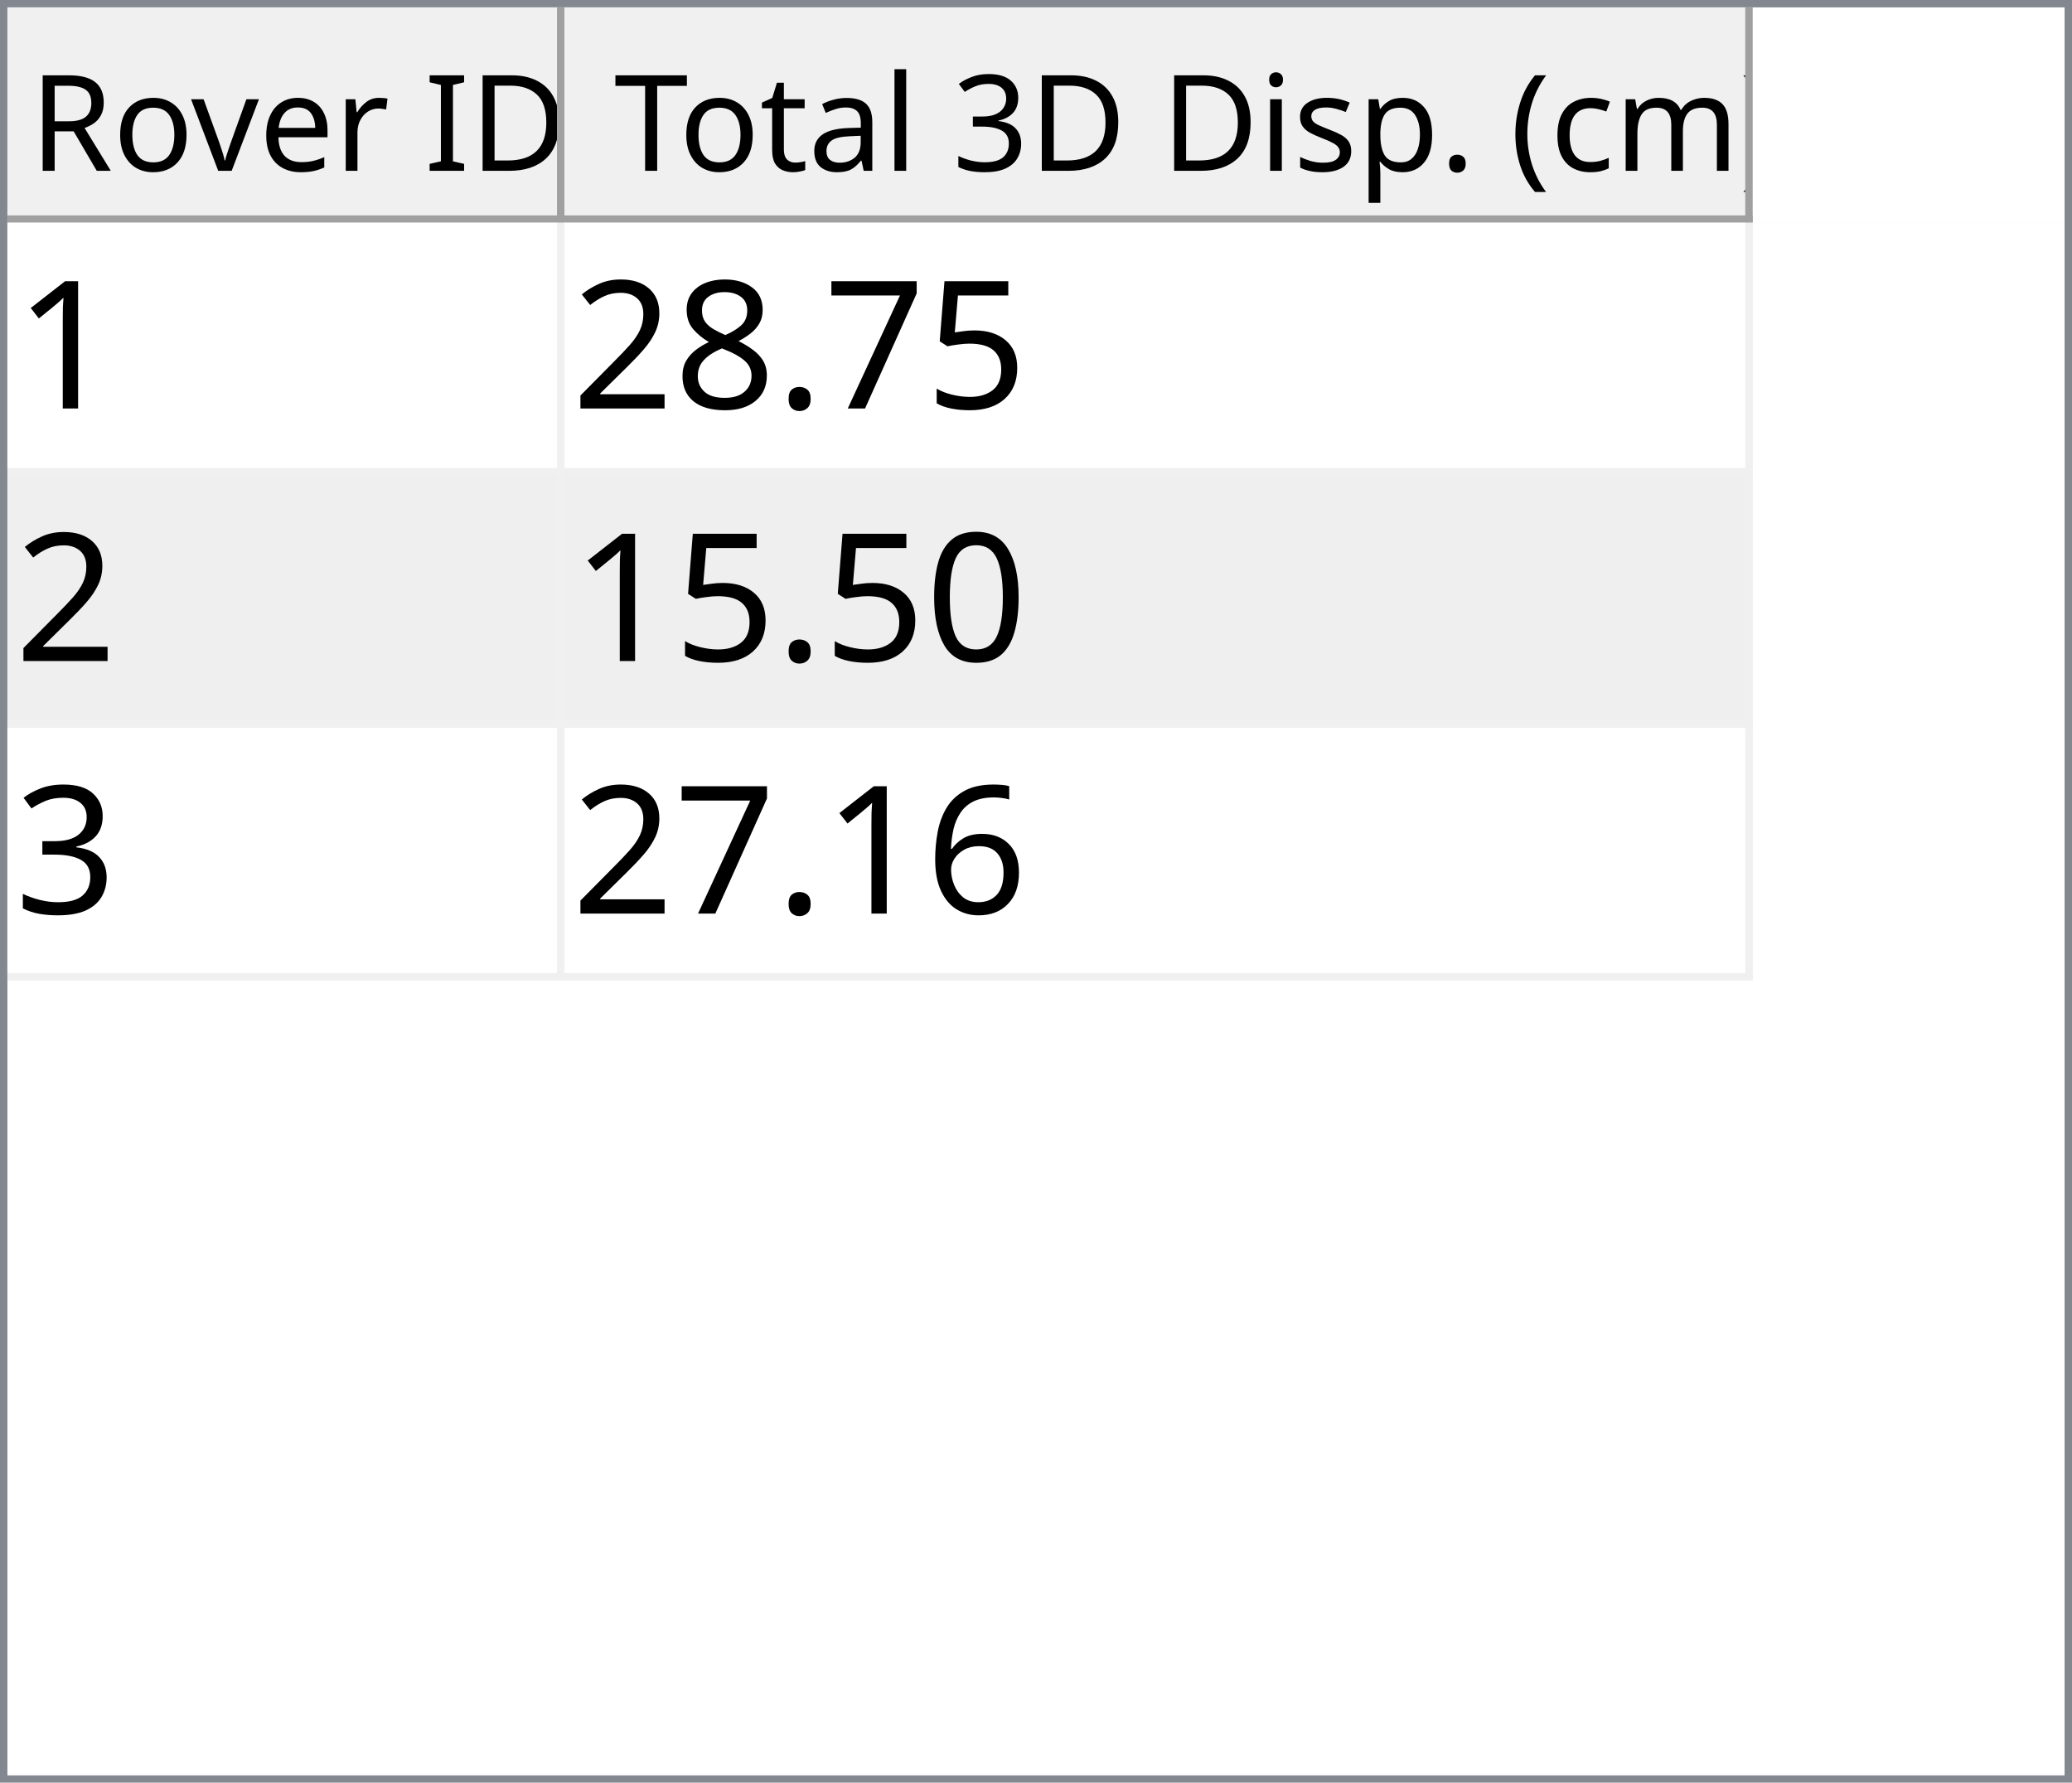
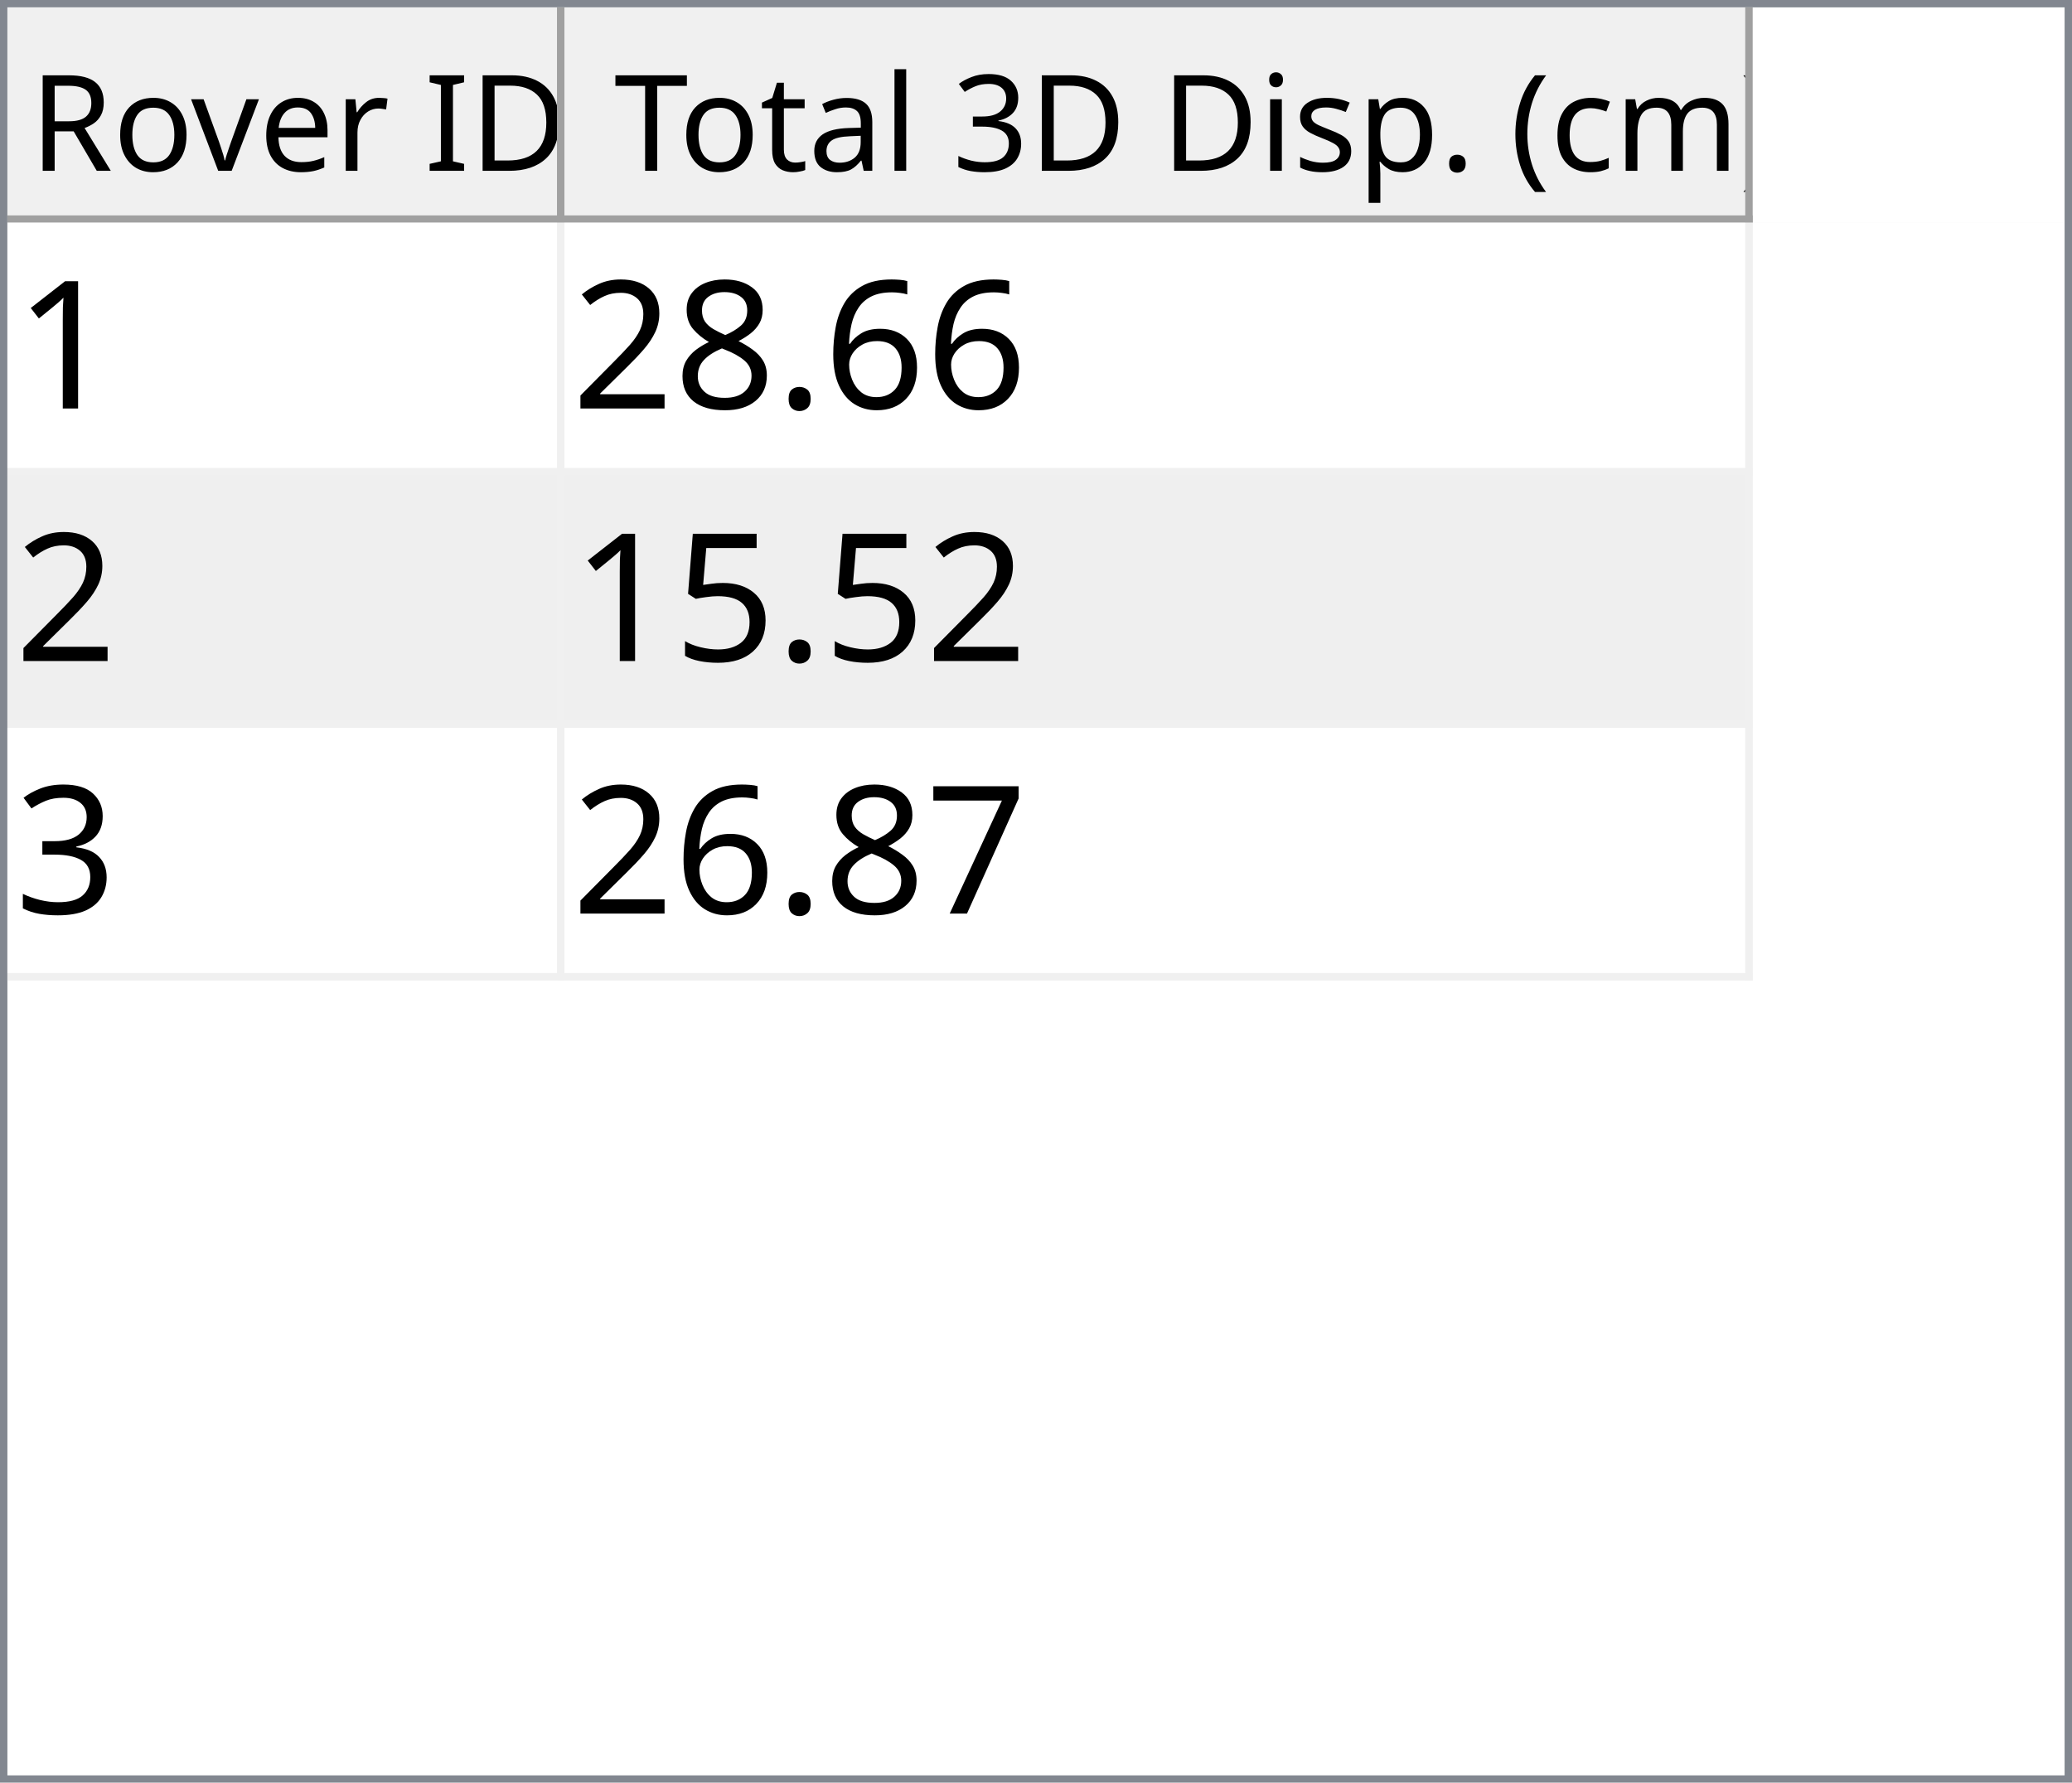
<svg xmlns="http://www.w3.org/2000/svg" style="fill-opacity:1; color-rendering:auto; color-interpolation:auto; text-rendering:auto; stroke:black; stroke-linecap:square; stroke-miterlimit:10; shape-rendering:auto; stroke-opacity:1; fill:black; stroke-dasharray:none; font-weight:normal; stroke-width:1; font-family:'Dialog'; font-style:normal; stroke-linejoin:miter; font-size:12px; stroke-dashoffset:0; image-rendering:auto;" width="279" height="240">
  <defs id="genericDefs" />
  <g>
    <defs id="defs1">
      <clipPath clipPathUnits="userSpaceOnUse" id="clipPath1">
        <path d="M0 0 L279 0 L279 240 L0 240 L0 0 Z" />
      </clipPath>
      <clipPath clipPathUnits="userSpaceOnUse" id="clipPath2">
        <path d="M0 0 L0 240 L279 240 L279 0 Z" />
      </clipPath>
      <clipPath clipPathUnits="userSpaceOnUse" id="clipPath3">
        <path d="M0 0 L0 29 L277 29 L277 0 Z" />
      </clipPath>
      <clipPath clipPathUnits="userSpaceOnUse" id="clipPath4">
        <path d="M0 0 L0 29 L75 29 L75 0 Z" />
      </clipPath>
      <clipPath clipPathUnits="userSpaceOnUse" id="clipPath5">
        <path d="M1 1 L1 28 L74 28 L74 1 Z" />
      </clipPath>
      <clipPath clipPathUnits="userSpaceOnUse" id="clipPath6">
        <path d="M0 0 L0 27 L73 27 L73 0 Z" />
      </clipPath>
      <clipPath clipPathUnits="userSpaceOnUse" id="clipPath7">
        <path d="M-0.5 -0.5 L-0.5 28.5 L74.5 28.5 L74.5 -0.5 Z" />
      </clipPath>
      <clipPath clipPathUnits="userSpaceOnUse" id="clipPath8">
        <path d="M0 0 L0 29 L160 29 L160 0 Z" />
      </clipPath>
      <clipPath clipPathUnits="userSpaceOnUse" id="clipPath9">
        <path d="M1 1 L1 28 L159 28 L159 1 Z" />
      </clipPath>
      <clipPath clipPathUnits="userSpaceOnUse" id="clipPath10">
        <path d="M0 0 L0 27 L158 27 L158 0 Z" />
      </clipPath>
      <clipPath clipPathUnits="userSpaceOnUse" id="clipPath11">
        <path d="M-0.5 -0.5 L-0.5 28.5 L159.5 28.5 L159.5 -0.5 Z" />
      </clipPath>
      <clipPath clipPathUnits="userSpaceOnUse" id="clipPath12">
        <path d="M0 0 L0 209 L277 209 L277 0 Z" />
      </clipPath>
      <clipPath clipPathUnits="userSpaceOnUse" id="clipPath13">
        <path d="M0 0 L0 102 L235 102 L235 0 Z" />
      </clipPath>
      <clipPath clipPathUnits="userSpaceOnUse" id="clipPath14">
        <path d="M-0.5 -0.5 L-0.5 101.5 L234.5 101.5 L234.5 -0.5 Z" />
      </clipPath>
      <clipPath clipPathUnits="userSpaceOnUse" id="clipPath15">
        <path d="M0 0 L0 33 L74 33 L74 0 Z" />
      </clipPath>
      <clipPath clipPathUnits="userSpaceOnUse" id="clipPath16">
        <path d="M0 0 L0 33 L159 33 L159 0 Z" />
      </clipPath>
      <font horiz-adv-x="64.551" id="font1">
        <font-face ascent="107.91" descent="25.098" units-per-em="100" style="font-style:normal; font-family:Segoe UI; font-weight:normal;" />
        <missing-glyph horiz-adv-x="64.551" d="M8.109 0 L8.109 68.266 L56.453 68.266 L56.453 0 L8.109 0 ZM15.328 7.234 L49.219 7.234 L49.219 61.031 L15.328 61.031 L15.328 7.234 Z" />
        <glyph unicode="D" horiz-adv-x="70.117" d="M9.188 0 L9.188 70.016 L28.516 70.016 Q65.531 70.016 65.531 35.891 Q65.531 19.672 55.25 9.836 Q44.969 0 27.734 0 L9.188 0 ZM17.391 62.594 L17.391 7.422 L27.828 7.422 Q41.609 7.422 49.273 14.797 Q56.938 22.172 56.938 35.688 Q56.938 62.594 28.328 62.594 L17.391 62.594 Z" />
        <glyph unicode="I" horiz-adv-x="26.611" d="M17.391 0 L9.188 0 L9.188 70.016 L17.391 70.016 L17.391 0 Z" />
        <glyph unicode=" " horiz-adv-x="27.393" d="" />
        <glyph unicode="r" horiz-adv-x="34.766" d="M34.188 41.891 Q32.078 43.5 28.125 43.5 Q23 43.5 19.555 38.672 Q16.109 33.844 16.109 25.484 L16.109 0 L8.109 0 L8.109 50 L16.109 50 L16.109 39.703 L16.312 39.703 Q18.016 44.969 21.531 47.922 Q25.047 50.875 29.391 50.875 Q32.516 50.875 34.188 50.203 L34.188 41.891 Z" />
        <glyph unicode="e" horiz-adv-x="52.295" d="M48.297 23 L12.984 23 Q13.188 14.656 17.484 10.109 Q21.781 5.562 29.297 5.562 Q37.75 5.562 44.828 11.141 L44.828 3.609 Q38.234 -1.172 27.391 -1.172 Q16.797 -1.172 10.742 5.641 Q4.688 12.453 4.688 24.812 Q4.688 36.469 11.305 43.82 Q17.922 51.172 27.734 51.172 Q37.547 51.172 42.922 44.828 Q48.297 38.484 48.297 27.203 L48.297 23 ZM40.094 29.781 Q40.047 36.719 36.75 40.578 Q33.453 44.438 27.594 44.438 Q21.922 44.438 17.969 40.383 Q14.016 36.328 13.094 29.781 L40.094 29.781 Z" />
        <glyph unicode="v" horiz-adv-x="47.9" d="M47.406 50 L27.484 0 L19.625 0 L0.688 50 L9.469 50 L22.172 13.672 Q23.578 9.672 23.922 6.688 L24.125 6.688 Q24.609 10.453 25.688 13.484 L38.969 50 L47.406 50 Z" />
        <glyph unicode="o" horiz-adv-x="58.594" d="M29 -1.172 Q17.922 -1.172 11.305 5.836 Q4.688 12.844 4.688 24.422 Q4.688 37.016 11.57 44.094 Q18.453 51.172 30.172 51.172 Q41.359 51.172 47.633 44.289 Q53.906 37.406 53.906 25.203 Q53.906 13.234 47.141 6.031 Q40.375 -1.172 29 -1.172 ZM29.594 44.438 Q21.875 44.438 17.383 39.188 Q12.891 33.938 12.891 24.703 Q12.891 15.828 17.43 10.695 Q21.969 5.562 29.594 5.562 Q37.359 5.562 41.531 10.594 Q45.703 15.625 45.703 24.906 Q45.703 34.281 41.531 39.359 Q37.359 44.438 29.594 44.438 Z" />
        <glyph unicode="R" horiz-adv-x="59.814" d="M59.375 0 L49.609 0 L37.891 19.625 Q36.281 22.359 34.766 24.289 Q33.25 26.219 31.664 27.438 Q30.078 28.656 28.25 29.219 Q26.422 29.781 24.125 29.781 L17.391 29.781 L17.391 0 L9.188 0 L9.188 70.016 L30.078 70.016 Q34.672 70.016 38.555 68.867 Q42.438 67.719 45.289 65.375 Q48.141 63.031 49.758 59.547 Q51.375 56.062 51.375 51.375 Q51.375 47.703 50.273 44.656 Q49.172 41.609 47.148 39.211 Q45.125 36.812 42.266 35.133 Q39.406 33.453 35.844 32.516 L35.844 32.328 Q37.594 31.547 38.891 30.547 Q40.188 29.547 41.359 28.18 Q42.531 26.812 43.68 25.078 Q44.828 23.344 46.234 21.047 L59.375 0 ZM17.391 62.594 L17.391 37.203 L28.516 37.203 Q31.594 37.203 34.203 38.133 Q36.812 39.062 38.719 40.797 Q40.625 42.531 41.703 45.047 Q42.781 47.562 42.781 50.688 Q42.781 56.297 39.141 59.445 Q35.5 62.594 28.609 62.594 L17.391 62.594 Z" />
        <glyph unicode=")" horiz-adv-x="30.176" d="M8.297 -15.922 L1.172 -15.922 Q16.406 2.344 16.406 26.812 Q16.406 51.469 1.078 70.016 L8.297 70.016 Q23.531 52.156 23.531 26.703 Q23.531 1.375 8.297 -15.922 Z" />
        <glyph unicode="m" horiz-adv-x="86.133" d="M79.109 0 L71.094 0 L71.094 28.719 Q71.094 37.016 68.531 40.727 Q65.969 44.438 59.906 44.438 Q54.781 44.438 51.195 39.75 Q47.609 35.062 47.609 28.516 L47.609 0 L39.594 0 L39.594 29.688 Q39.594 44.438 28.219 44.438 Q22.953 44.438 19.531 40.016 Q16.109 35.594 16.109 28.516 L16.109 0 L8.109 0 L8.109 50 L16.109 50 L16.109 42.094 L16.312 42.094 Q21.625 51.172 31.844 51.172 Q36.969 51.172 40.773 48.312 Q44.578 45.453 46 40.828 Q51.562 51.172 62.594 51.172 Q79.109 51.172 79.109 30.812 L79.109 0 Z" />
        <glyph unicode="c" horiz-adv-x="46.191" d="M42.188 2.297 Q36.422 -1.172 28.516 -1.172 Q17.828 -1.172 11.258 5.789 Q4.688 12.75 4.688 23.828 Q4.688 36.188 11.766 43.68 Q18.844 51.172 30.672 51.172 Q37.25 51.172 42.281 48.734 L42.281 40.531 Q36.719 44.438 30.375 44.438 Q22.703 44.438 17.797 38.945 Q12.891 33.453 12.891 24.516 Q12.891 15.719 17.508 10.641 Q22.125 5.562 29.891 5.562 Q36.422 5.562 42.188 9.906 L42.188 2.297 Z" />
        <glyph unicode="(" horiz-adv-x="30.176" d="M29.109 -15.922 L21.969 -15.922 Q6.844 1.375 6.844 26.703 Q6.844 52.156 21.969 70.016 L29.203 70.016 Q13.875 51.469 13.875 26.812 Q13.875 2.344 29.109 -15.922 Z" />
        <glyph unicode="." horiz-adv-x="21.68" d="M10.891 -1.078 Q8.641 -1.078 7.055 0.539 Q5.469 2.156 5.469 4.391 Q5.469 6.641 7.055 8.273 Q8.641 9.906 10.891 9.906 Q13.188 9.906 14.797 8.273 Q16.406 6.641 16.406 4.391 Q16.406 2.156 14.797 0.539 Q13.188 -1.078 10.891 -1.078 Z" />
        <glyph unicode="p" horiz-adv-x="58.789" d="M16.312 7.234 L16.109 7.234 L16.109 -23 L8.109 -23 L8.109 50 L16.109 50 L16.109 41.219 L16.312 41.219 Q22.219 51.172 33.594 51.172 Q43.266 51.172 48.688 44.461 Q54.109 37.75 54.109 26.469 Q54.109 13.922 48 6.375 Q41.891 -1.172 31.297 -1.172 Q21.578 -1.172 16.312 7.234 ZM16.109 27.391 L16.109 20.406 Q16.109 14.203 20.141 9.883 Q24.172 5.562 30.375 5.562 Q37.641 5.562 41.773 11.133 Q45.906 16.703 45.906 26.609 Q45.906 34.969 42.047 39.703 Q38.188 44.438 31.594 44.438 Q24.609 44.438 20.359 39.578 Q16.109 34.719 16.109 27.391 Z" />
        <glyph unicode="s" horiz-adv-x="42.432" d="M5.078 1.812 L5.078 10.406 Q11.625 5.562 19.484 5.562 Q30.031 5.562 30.031 12.594 Q30.031 14.594 29.125 15.992 Q28.219 17.391 26.68 18.461 Q25.141 19.531 23.07 20.383 Q21 21.234 18.609 22.172 Q15.281 23.484 12.766 24.828 Q10.25 26.172 8.57 27.859 Q6.891 29.547 6.031 31.695 Q5.172 33.844 5.172 36.719 Q5.172 40.234 6.789 42.945 Q8.406 45.656 11.086 47.484 Q13.766 49.312 17.211 50.242 Q20.656 51.172 24.312 51.172 Q30.812 51.172 35.938 48.922 L35.938 40.828 Q30.422 44.438 23.25 44.438 Q21 44.438 19.195 43.922 Q17.391 43.406 16.094 42.477 Q14.797 41.547 14.086 40.258 Q13.375 38.969 13.375 37.406 Q13.375 35.453 14.086 34.133 Q14.797 32.812 16.164 31.789 Q17.531 30.766 19.484 29.938 Q21.438 29.109 23.922 28.125 Q27.25 26.859 29.883 25.516 Q32.516 24.172 34.375 22.484 Q36.234 20.797 37.234 18.602 Q38.234 16.406 38.234 13.375 Q38.234 9.672 36.602 6.938 Q34.969 4.203 32.234 2.398 Q29.5 0.594 25.93 -0.289 Q22.359 -1.172 18.453 -1.172 Q10.75 -1.172 5.078 1.812 Z" />
        <glyph unicode="i" horiz-adv-x="24.219" d="M12.203 62.703 Q10.062 62.703 8.547 64.164 Q7.031 65.625 7.031 67.875 Q7.031 70.125 8.547 71.609 Q10.062 73.094 12.203 73.094 Q14.406 73.094 15.945 71.609 Q17.484 70.125 17.484 67.875 Q17.484 65.719 15.945 64.211 Q14.406 62.703 12.203 62.703 ZM16.109 0 L8.109 0 L8.109 50 L16.109 50 L16.109 0 Z" />
        <glyph unicode="3" horiz-adv-x="53.906" d="M46.531 19.828 Q46.531 15.094 44.75 11.211 Q42.969 7.328 39.719 4.57 Q36.469 1.812 31.93 0.297 Q27.391 -1.219 21.922 -1.219 Q11.922 -1.219 6 2.594 L6 11.188 Q13.094 5.609 22.219 5.609 Q25.875 5.609 28.828 6.539 Q31.781 7.469 33.906 9.227 Q36.031 10.984 37.18 13.477 Q38.328 15.969 38.328 19.094 Q38.328 32.812 18.797 32.812 L12.984 32.812 L12.984 39.594 L18.5 39.594 Q35.797 39.594 35.797 52.484 Q35.797 64.406 22.609 64.406 Q15.188 64.406 8.688 59.422 L8.688 67.188 Q15.375 71.188 24.609 71.188 Q29 71.188 32.57 69.969 Q36.141 68.75 38.68 66.555 Q41.219 64.359 42.609 61.281 Q44 58.203 44 54.5 Q44 40.672 30.031 36.719 L30.031 36.531 Q33.594 36.141 36.625 34.797 Q39.656 33.453 41.852 31.305 Q44.047 29.156 45.289 26.25 Q46.531 23.344 46.531 19.828 Z" />
        <glyph unicode="l" horiz-adv-x="24.219" d="M16.109 0 L8.109 0 L8.109 74.031 L16.109 74.031 L16.109 0 Z" />
        <glyph unicode="a" horiz-adv-x="50.879" d="M43.891 0 L35.891 0 L35.891 7.812 L35.688 7.812 Q30.469 -1.172 20.312 -1.172 Q12.844 -1.172 8.617 2.781 Q4.391 6.734 4.391 13.281 Q4.391 27.297 20.906 29.594 L35.891 31.688 Q35.891 44.438 25.594 44.438 Q16.547 44.438 9.281 38.281 L9.281 46.484 Q16.656 51.172 26.266 51.172 Q43.891 51.172 43.891 32.516 L43.891 0 ZM35.891 25.297 L23.828 23.641 Q18.266 22.859 15.43 20.875 Q12.594 18.891 12.594 13.875 Q12.594 10.203 15.211 7.883 Q17.828 5.562 22.172 5.562 Q28.125 5.562 32.008 9.742 Q35.891 13.922 35.891 20.312 L35.891 25.297 Z" />
        <glyph unicode="t" horiz-adv-x="33.887" d="M31.297 0.484 Q28.469 -1.078 23.828 -1.078 Q10.688 -1.078 10.688 13.578 L10.688 43.172 L2.094 43.172 L2.094 50 L10.688 50 L10.688 62.203 L18.703 64.797 L18.703 50 L31.297 50 L31.297 43.172 L18.703 43.172 L18.703 14.984 Q18.703 9.969 20.414 7.82 Q22.125 5.672 26.078 5.672 Q29.109 5.672 31.297 7.328 L31.297 0.484 Z" />
        <glyph unicode="T" horiz-adv-x="52.393" d="M50.594 62.594 L30.375 62.594 L30.375 0 L22.172 0 L22.172 62.594 L2 62.594 L2 70.016 L50.594 70.016 L50.594 62.594 Z" />
      </font>
      <font horiz-adv-x="75.0" id="font2">
        <font-face ascent="100.537" descent="21.973" units-per-em="100" style="font-style:normal; font-family:sans-serif; font-weight:normal;" />
        <missing-glyph horiz-adv-x="75.0" d="M12.5 0 L12.5 62.5 L62.5 62.5 L62.5 0 L12.5 0 ZM14.062 1.562 L60.938 1.562 L60.938 60.938 L14.062 60.938 L14.062 1.562 Z" />
        <glyph unicode="1" horiz-adv-x="55.615" d="M37.25 0 L28.469 0 L28.469 56 Q25.297 52.984 20.141 49.953 Q14.984 46.922 10.891 45.406 L10.891 53.906 Q18.266 57.375 23.781 62.305 Q29.297 67.234 31.594 71.875 L37.25 71.875 L37.25 0 Z" />
-         <glyph unicode="5" horiz-adv-x="55.615" d="M4.156 18.75 L13.375 19.531 Q14.406 12.797 18.141 9.398 Q21.875 6 27.156 6 Q33.5 6 37.891 10.789 Q42.281 15.578 42.281 23.484 Q42.281 31 38.062 35.352 Q33.844 39.703 27 39.703 Q22.75 39.703 19.336 37.773 Q15.922 35.844 13.969 32.766 L5.719 33.844 L12.641 70.609 L48.25 70.609 L48.25 62.203 L19.672 62.203 L15.828 42.969 Q22.266 47.469 29.344 47.469 Q38.719 47.469 45.164 40.969 Q51.609 34.469 51.609 24.266 Q51.609 14.547 45.953 7.469 Q39.062 -1.219 27.156 -1.219 Q17.391 -1.219 11.211 4.25 Q5.031 9.719 4.156 18.75 Z" />
-         <glyph unicode="7" horiz-adv-x="55.615" d="M4.734 62.203 L4.734 70.656 L51.078 70.656 L51.078 63.812 Q44.234 56.547 37.523 44.484 Q30.812 32.422 27.156 19.672 Q24.516 10.688 23.781 0 L14.75 0 Q14.891 8.453 18.062 20.414 Q21.234 32.375 27.172 43.484 Q33.109 54.594 39.797 62.203 L4.734 62.203 Z" />
+         <glyph unicode="6" horiz-adv-x="55.615" d="M49.75 54.047 L41.016 53.375 Q39.844 58.547 37.703 60.891 Q34.125 64.656 28.906 64.656 Q24.703 64.656 21.531 62.312 Q17.391 59.281 14.992 53.469 Q12.594 47.656 12.5 36.922 Q15.672 41.75 20.266 44.094 Q24.859 46.438 29.891 46.438 Q38.672 46.438 44.852 39.969 Q51.031 33.5 51.031 23.25 Q51.031 16.5 48.125 10.719 Q45.219 4.938 40.141 1.859 Q35.062 -1.219 28.609 -1.219 Q17.625 -1.219 10.695 6.859 Q3.766 14.938 3.766 33.5 Q3.766 54.25 11.422 63.672 Q18.109 71.875 29.438 71.875 Q37.891 71.875 43.289 67.141 Q48.688 62.406 49.75 54.047 ZM13.875 23.188 Q13.875 18.656 15.797 14.508 Q17.719 10.359 21.188 8.18 Q24.656 6 28.469 6 Q34.031 6 38.039 10.492 Q42.047 14.984 42.047 22.703 Q42.047 30.125 38.086 34.398 Q34.125 38.672 28.125 38.672 Q22.172 38.672 18.023 34.398 Q13.875 30.125 13.875 23.188 Z" />
        <glyph unicode="." horiz-adv-x="27.783" d="M9.078 0 L9.078 10.016 L19.094 10.016 L19.094 0 L9.078 0 Z" />
        <glyph unicode="8" horiz-adv-x="55.615" d="M17.672 38.812 Q12.203 40.828 9.57 44.539 Q6.938 48.25 6.938 53.422 Q6.938 61.234 12.555 66.555 Q18.172 71.875 27.484 71.875 Q36.859 71.875 42.578 66.43 Q48.297 60.984 48.297 53.172 Q48.297 48.188 45.68 44.508 Q43.062 40.828 37.75 38.812 Q44.344 36.672 47.781 31.883 Q51.219 27.094 51.219 20.453 Q51.219 11.281 44.727 5.031 Q38.234 -1.219 27.641 -1.219 Q17.047 -1.219 10.547 5.055 Q4.047 11.328 4.047 20.703 Q4.047 27.688 7.594 32.398 Q11.141 37.109 17.672 38.812 ZM15.922 53.719 Q15.922 48.641 19.195 45.414 Q22.469 42.188 27.688 42.188 Q32.766 42.188 36.016 45.383 Q39.266 48.578 39.266 53.219 Q39.266 58.062 35.914 61.359 Q32.562 64.656 27.594 64.656 Q22.562 64.656 19.242 61.43 Q15.922 58.203 15.922 53.719 ZM13.094 20.656 Q13.094 16.891 14.875 13.375 Q16.656 9.859 20.172 7.93 Q23.688 6 27.734 6 Q34.031 6 38.133 10.055 Q42.234 14.109 42.234 20.359 Q42.234 26.703 38.016 30.859 Q33.797 35.016 27.438 35.016 Q21.234 35.016 17.164 30.914 Q13.094 26.812 13.094 20.656 Z" />
        <glyph unicode="2" horiz-adv-x="55.615" d="M50.344 8.453 L50.344 0 L3.031 0 Q2.938 3.172 4.047 6.109 Q5.859 10.938 9.836 15.625 Q13.812 20.312 21.344 26.469 Q33.016 36.031 37.117 41.625 Q41.219 47.219 41.219 52.203 Q41.219 57.422 37.477 61.008 Q33.734 64.594 27.734 64.594 Q21.391 64.594 17.578 60.789 Q13.766 56.984 13.719 50.25 L4.688 51.172 Q5.609 61.281 11.664 66.578 Q17.719 71.875 27.938 71.875 Q38.234 71.875 44.242 66.164 Q50.25 60.453 50.25 52 Q50.25 47.703 48.492 43.555 Q46.734 39.406 42.656 34.812 Q38.578 30.219 29.109 22.219 Q21.188 15.578 18.945 13.211 Q16.703 10.844 15.234 8.453 L50.344 8.453 Z" />
-         <glyph unicode="0" horiz-adv-x="55.615" d="M4.156 35.297 Q4.156 48 6.766 55.742 Q9.375 63.484 14.523 67.68 Q19.672 71.875 27.484 71.875 Q33.25 71.875 37.594 69.555 Q41.938 67.234 44.773 62.867 Q47.609 58.5 49.219 52.227 Q50.828 45.953 50.828 35.297 Q50.828 22.703 48.242 14.969 Q45.656 7.234 40.508 3.008 Q35.359 -1.219 27.484 -1.219 Q17.141 -1.219 11.234 6.203 Q4.156 15.141 4.156 35.297 ZM13.188 35.297 Q13.188 17.672 17.312 11.836 Q21.438 6 27.484 6 Q33.547 6 37.672 11.859 Q41.797 17.719 41.797 35.297 Q41.797 52.984 37.672 58.789 Q33.547 64.594 27.391 64.594 Q21.344 64.594 17.719 59.469 Q13.188 52.938 13.188 35.297 Z" />
+         <glyph unicode="5" horiz-adv-x="55.615" d="M4.156 18.75 L13.375 19.531 Q14.406 12.797 18.141 9.398 Q21.875 6 27.156 6 Q33.5 6 37.891 10.789 Q42.281 15.578 42.281 23.484 Q42.281 31 38.062 35.352 Q33.844 39.703 27 39.703 Q22.75 39.703 19.336 37.773 Q15.922 35.844 13.969 32.766 L5.719 33.844 L12.641 70.609 L48.25 70.609 L48.25 62.203 L19.672 62.203 L15.828 42.969 Q22.266 47.469 29.344 47.469 Q38.719 47.469 45.164 40.969 Q51.609 34.469 51.609 24.266 Q51.609 14.547 45.953 7.469 Q39.062 -1.219 27.156 -1.219 Q17.391 -1.219 11.211 4.25 Q5.031 9.719 4.156 18.75 Z" />
        <glyph unicode="3" horiz-adv-x="55.615" d="M4.203 18.891 L12.984 20.062 Q14.5 12.594 18.141 9.297 Q21.781 6 27 6 Q33.203 6 37.477 10.297 Q41.75 14.594 41.75 20.953 Q41.75 27 37.797 30.93 Q33.844 34.859 27.734 34.859 Q25.25 34.859 21.531 33.891 L22.516 41.609 Q23.391 41.5 23.922 41.5 Q29.547 41.5 34.039 44.43 Q38.531 47.359 38.531 53.469 Q38.531 58.297 35.258 61.477 Q31.984 64.656 26.812 64.656 Q21.688 64.656 18.266 61.43 Q14.844 58.203 13.875 51.766 L5.078 53.328 Q6.688 62.156 12.398 67.016 Q18.109 71.875 26.609 71.875 Q32.469 71.875 37.398 69.359 Q42.328 66.844 44.945 62.5 Q47.562 58.156 47.562 53.266 Q47.562 48.641 45.07 44.828 Q42.578 41.016 37.703 38.766 Q44.047 37.312 47.562 32.695 Q51.078 28.078 51.078 21.141 Q51.078 11.766 44.242 5.25 Q37.406 -1.266 26.953 -1.266 Q17.531 -1.266 11.305 4.352 Q5.078 9.969 4.203 18.891 Z" />
-         <glyph unicode="6" horiz-adv-x="55.615" d="M49.75 54.047 L41.016 53.375 Q39.844 58.547 37.703 60.891 Q34.125 64.656 28.906 64.656 Q24.703 64.656 21.531 62.312 Q17.391 59.281 14.992 53.469 Q12.594 47.656 12.5 36.922 Q15.672 41.75 20.266 44.094 Q24.859 46.438 29.891 46.438 Q38.672 46.438 44.852 39.969 Q51.031 33.5 51.031 23.25 Q51.031 16.5 48.125 10.719 Q45.219 4.938 40.141 1.859 Q35.062 -1.219 28.609 -1.219 Q17.625 -1.219 10.695 6.859 Q3.766 14.938 3.766 33.5 Q3.766 54.25 11.422 63.672 Q18.109 71.875 29.438 71.875 Q37.891 71.875 43.289 67.141 Q48.688 62.406 49.75 54.047 ZM13.875 23.188 Q13.875 18.656 15.797 14.508 Q17.719 10.359 21.188 8.18 Q24.656 6 28.469 6 Q34.031 6 38.039 10.492 Q42.047 14.984 42.047 22.703 Q42.047 30.125 38.086 34.398 Q34.125 38.672 28.125 38.672 Q22.172 38.672 18.023 34.398 Q13.875 30.125 13.875 23.188 Z" />
+         <glyph unicode="7" horiz-adv-x="55.615" d="M4.734 62.203 L4.734 70.656 L51.078 70.656 L51.078 63.812 Q44.234 56.547 37.523 44.484 Q30.812 32.422 27.156 19.672 Q24.516 10.688 23.781 0 L14.75 0 Q14.891 8.453 18.062 20.414 Q21.234 32.375 27.172 43.484 Q33.109 54.594 39.797 62.203 L4.734 62.203 Z" />
      </font>
    </defs>
    <g style="fill:white; stroke:white;">
      <rect x="0" y="0" width="279" style="clip-path:url(#clipPath1); stroke:none;" height="240" />
    </g>
    <g style="fill:white; text-rendering:optimizeSpeed; color-rendering:optimizeSpeed; image-rendering:optimizeSpeed; shape-rendering:crispEdges; stroke:white; color-interpolation:sRGB;">
      <rect x="0" width="279" height="240" y="0" style="stroke:none;" />
      <path style="stroke:none;" d="M0 240 L279 240 L279 0 L0 0 Z" />
    </g>
    <g style="fill:rgb(240,240,240); font-size:18px; font-family:'Segoe UI'; stroke:rgb(240,240,240);">
      <rect x="0" y="0" width="279" style="clip-path:url(#clipPath2); stroke:none;" height="240" />
    </g>
    <g style="fill:rgb(130,135,144); font-size:18px; font-family:'Segoe UI'; stroke:rgb(130,135,144);">
      <path d="M0 0 L279 0 L279 240 L0 240 L0 0 ZM1 1 L278 1 L278 239 L1 239 L1 1 Z" style="fill-rule:evenodd; clip-path:url(#clipPath2); stroke:none;" />
    </g>
    <g style="fill:white; font-size:18px; font-family:'Segoe UI'; stroke:white;" transform="translate(1,1)">
      <rect x="0" y="0" width="277" style="clip-path:url(#clipPath3); stroke:none;" height="29" />
    </g>
    <g style="fill:rgb(240,240,240); font-size:18px; font-family:'Segoe UI'; stroke:rgb(240,240,240);" transform="translate(1,1)">
      <rect x="0" y="0" width="75" style="clip-path:url(#clipPath4); stroke:none;" height="29" />
    </g>
    <g style="font-family:'Segoe UI'; font-size:18px;" transform="translate(2,2)">
      <text x="2" xml:space="preserve" y="21" style="clip-path:url(#clipPath6); stroke:none;">Rover ID</text>
    </g>
    <g transform="translate(1.5,1.5)" style="fill:rgb(160,160,160); font-size:18px; font-family:'Segoe UI'; stroke:rgb(160,160,160); stroke-linejoin:bevel;">
      <line x1="74" x2="74" y1="0" style="fill:none; clip-path:url(#clipPath7);" y2="28" />
    </g>
    <g transform="matrix(1,0,0,1,1,1) translate(0.5,0.5)" style="fill:rgb(160,160,160); font-size:18px; font-family:'Segoe UI'; stroke:rgb(160,160,160); stroke-linejoin:bevel;">
      <line x1="0" x2="74" y1="28" style="fill:none; clip-path:url(#clipPath7);" y2="28" />
    </g>
    <g style="fill:rgb(240,240,240); font-size:18px; font-family:'Segoe UI'; stroke:rgb(240,240,240);" transform="translate(76,1)">
      <rect x="0" y="0" width="160" style="clip-path:url(#clipPath8); stroke:none;" height="29" />
    </g>
    <g style="font-family:'Segoe UI'; font-size:18px;" transform="translate(77,2)">
      <text x="1" xml:space="preserve" y="21" style="clip-path:url(#clipPath10); stroke:none;"> Total 3D Disp. (cm)</text>
    </g>
    <g transform="translate(76.5,1.5)" style="fill:rgb(160,160,160); font-size:18px; font-family:'Segoe UI'; stroke:rgb(160,160,160); stroke-linejoin:bevel;">
      <line x1="159" x2="159" y1="0" style="fill:none; clip-path:url(#clipPath11);" y2="28" />
    </g>
    <g transform="matrix(1,0,0,1,76,1) translate(0.5,0.5)" style="fill:rgb(160,160,160); font-size:18px; font-family:'Segoe UI'; stroke:rgb(160,160,160); stroke-linejoin:bevel;">
      <line x1="0" x2="159" y1="28" style="fill:none; clip-path:url(#clipPath11);" y2="28" />
    </g>
    <g style="fill:white; font-size:18px; font-family:'Segoe UI'; stroke:white;" transform="translate(1,30)">
      <rect x="0" y="0" width="277" style="clip-path:url(#clipPath12); stroke:none;" height="209" />
    </g>
    <g style="fill:rgb(240,240,240); font-size:24px; font-family:sans-serif; stroke:rgb(240,240,240);" transform="translate(1,30)">
      <rect x="0" y="0" width="235" style="clip-path:url(#clipPath13); stroke:none;" height="102" />
      <line transform="translate(0.5,0.5)" x1="0" x2="234" y1="33" style="clip-path:url(#clipPath14); fill:none; stroke-linejoin:bevel;" y2="33" />
    </g>
    <g transform="matrix(1,0,0,1,1,30) translate(0.5,0.5)" style="fill:rgb(240,240,240); font-size:24px; font-family:sans-serif; stroke:rgb(240,240,240); stroke-linejoin:bevel;">
      <line x1="0" x2="234" y1="67" style="fill:none; clip-path:url(#clipPath14);" y2="67" />
    </g>
    <g transform="matrix(1,0,0,1,1,30) translate(0.5,0.5)" style="fill:rgb(240,240,240); font-size:24px; font-family:sans-serif; stroke:rgb(240,240,240); stroke-linejoin:bevel;">
      <line x1="0" x2="234" y1="101" style="fill:none; clip-path:url(#clipPath14);" y2="101" />
    </g>
    <g transform="matrix(1,0,0,1,1,30) translate(0.5,0.5)" style="fill:rgb(240,240,240); font-size:24px; font-family:sans-serif; stroke:rgb(240,240,240); stroke-linejoin:bevel;">
      <line x1="74" x2="74" y1="0" style="fill:none; clip-path:url(#clipPath14);" y2="101" />
    </g>
    <g transform="matrix(1,0,0,1,1,30) translate(0.5,0.5)" style="fill:rgb(240,240,240); font-size:24px; font-family:sans-serif; stroke:rgb(240,240,240); stroke-linejoin:bevel;">
      <line x1="234" x2="234" y1="0" style="fill:none; clip-path:url(#clipPath14);" y2="101" />
    </g>
    <g style="fill:white; font-size:24px; font-family:sans-serif; stroke:white;" transform="matrix(1,0,0,1,1,30)">
      <rect x="0" y="0" width="74" style="clip-path:url(#clipPath15); stroke:none;" height="33" />
      <text x="1" y="25" style="fill:black; clip-path:url(#clipPath15); stroke:none;" xml:space="preserve">1</text>
    </g>
    <g style="fill:white; font-size:24px; font-family:sans-serif; stroke:white;" transform="matrix(1,0,0,1,1,30) translate(75,0)">
      <rect x="0" y="0" width="159" style="clip-path:url(#clipPath16); stroke:none;" height="33" />
-       <text x="1" y="25" style="fill:black; clip-path:url(#clipPath16); stroke:none;" xml:space="preserve">28.75</text>
+       <text x="1" y="25" style="fill:black; clip-path:url(#clipPath16); stroke:none;" xml:space="preserve">28.66</text>
    </g>
    <g style="fill:rgb(239,239,239); font-size:24px; font-family:sans-serif; stroke:rgb(239,239,239);" transform="matrix(1,0,0,1,1,30) translate(0,34)">
      <rect x="0" y="0" width="74" style="clip-path:url(#clipPath15); stroke:none;" height="33" />
      <text x="1" y="25" style="fill:black; clip-path:url(#clipPath15); stroke:none;" xml:space="preserve">2</text>
    </g>
    <g style="fill:rgb(239,239,239); font-size:24px; font-family:sans-serif; stroke:rgb(239,239,239);" transform="matrix(1,0,0,1,1,30) translate(75,34)">
      <rect x="0" y="0" width="159" style="clip-path:url(#clipPath16); stroke:none;" height="33" />
-       <text x="1" y="25" style="fill:black; clip-path:url(#clipPath16); stroke:none;" xml:space="preserve">15.50</text>
+       <text x="1" y="25" style="fill:black; clip-path:url(#clipPath16); stroke:none;" xml:space="preserve">15.52</text>
    </g>
    <g style="fill:white; font-size:24px; font-family:sans-serif; stroke:white;" transform="matrix(1,0,0,1,1,30) translate(0,68)">
      <rect x="0" y="0" width="74" style="clip-path:url(#clipPath15); stroke:none;" height="33" />
      <text x="1" y="25" style="fill:black; clip-path:url(#clipPath15); stroke:none;" xml:space="preserve">3</text>
    </g>
    <g style="fill:white; font-size:24px; font-family:sans-serif; stroke:white;" transform="matrix(1,0,0,1,1,30) translate(75,68)">
      <rect x="0" y="0" width="159" style="clip-path:url(#clipPath16); stroke:none;" height="33" />
-       <text x="1" y="25" style="fill:black; clip-path:url(#clipPath16); stroke:none;" xml:space="preserve">27.16</text>
+       <text x="1" y="25" style="fill:black; clip-path:url(#clipPath16); stroke:none;" xml:space="preserve">26.87</text>
    </g>
  </g>
</svg>
